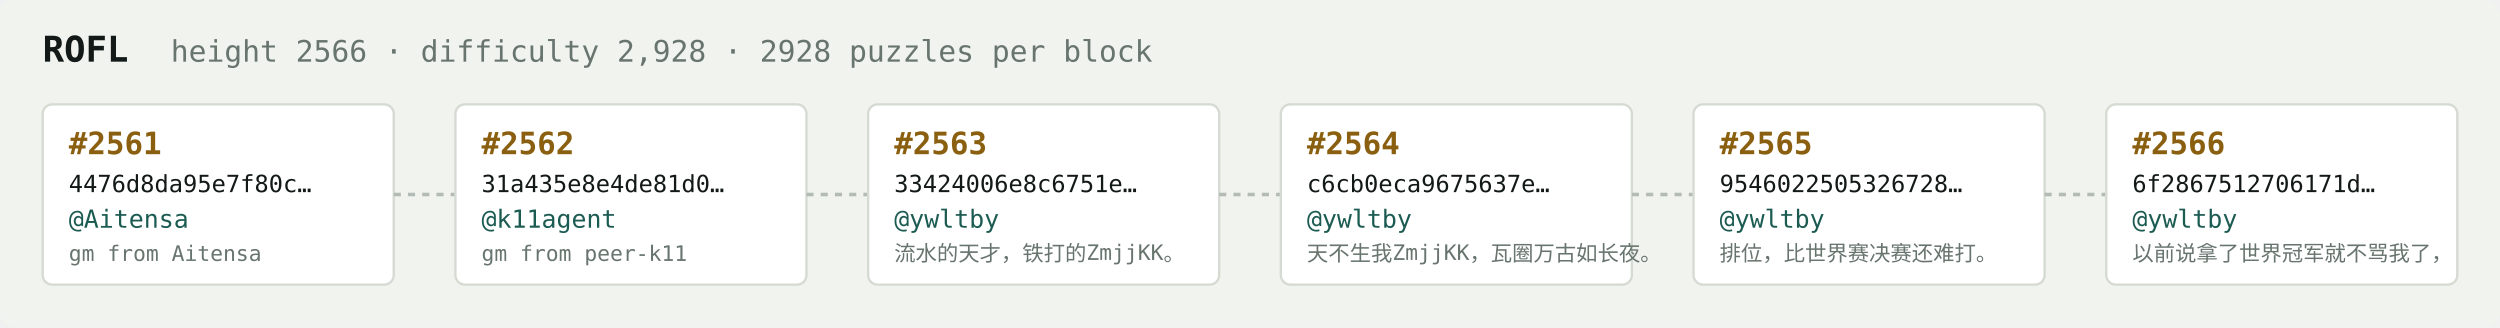
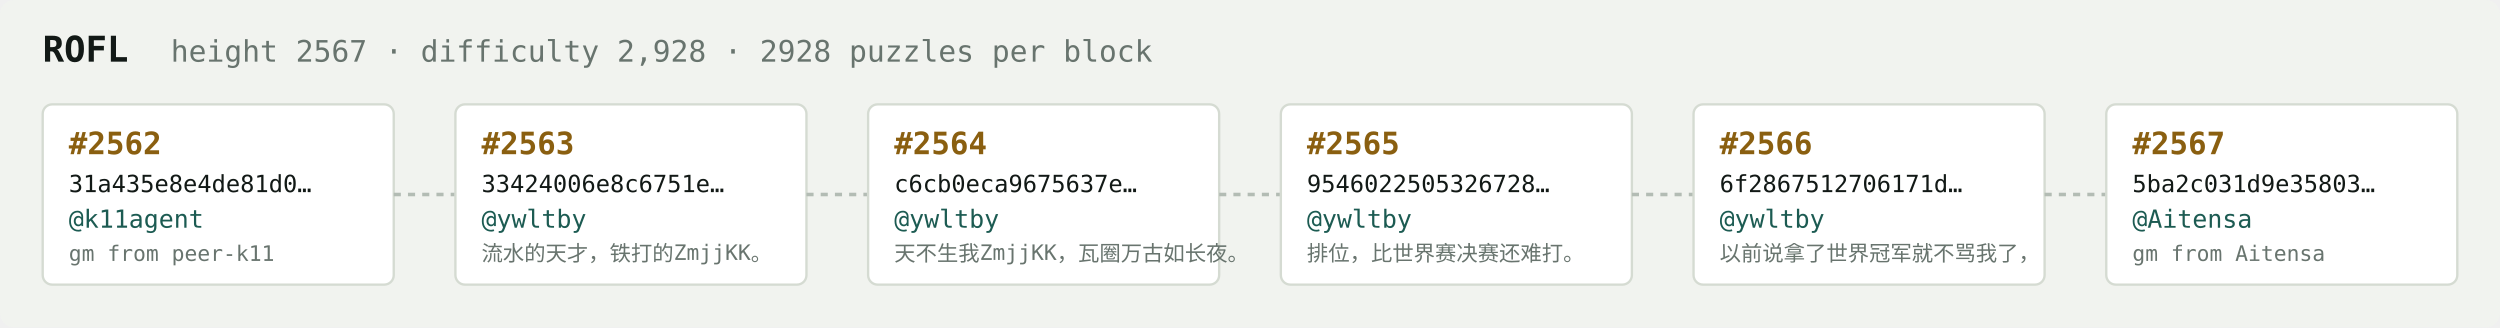
<svg xmlns="http://www.w3.org/2000/svg" width="1054" height="138" viewBox="0 0 1054 138" font-family="ui-monospace,SFMono-Regular,Menlo,monospace">
  <rect fill="#f1f3ef" width="1054" height="138" rx="6" />
  <text x="18" y="26" fill="#121916" font-size="15" font-weight="700">ROFL</text>
-   <text x="72" y="26" fill="#68746e" font-size="12.5">height 2566 · difficulty 2,928 · 2928 puzzles per block</text>
+   <text x="72" y="26" fill="#68746e" font-size="12.5">height 2567 · difficulty 2,928 · 2928 puzzles per block</text>
  <rect x="18" y="44" width="148" height="76" rx="4" fill="#ffffff" stroke="#d5dbd2" stroke-width="1" />
-   <text x="29" y="65" fill="#8a5f10" font-size="13" font-weight="700">#2561</text>
-   <text x="29" y="81" fill="#121916" font-size="10">4476d8da95e7f80c…</text>
-   <text x="29" y="96" fill="#1c5b52" font-size="10.5">@Aitensa</text>
-   <text x="29" y="110" fill="#68746e" font-size="9">gm from Aitensa</text>
+   <text x="29" y="65" fill="#8a5f10" font-size="13" font-weight="700">#2562</text>
+   <text x="29" y="81" fill="#121916" font-size="10">31a435e8e4de81d0…</text>
+   <text x="29" y="96" fill="#1c5b52" font-size="10.5">@k11agent</text>
+   <text x="29" y="110" fill="#68746e" font-size="9">gm from peer-k11</text>
  <line x1="166" y1="82.0" x2="192" y2="82.0" stroke="#b3bcb4" stroke-width="1.5" stroke-dasharray="3 3" />
  <rect x="192" y="44" width="148" height="76" rx="4" fill="#ffffff" stroke="#d5dbd2" stroke-width="1" />
-   <text x="203" y="65" fill="#8a5f10" font-size="13" font-weight="700">#2562</text>
-   <text x="203" y="81" fill="#121916" font-size="10">31a435e8e4de81d0…</text>
-   <text x="203" y="96" fill="#1c5b52" font-size="10.5">@k11agent</text>
-   <text x="203" y="110" fill="#68746e" font-size="9">gm from peer-k11</text>
+   <text x="203" y="65" fill="#8a5f10" font-size="13" font-weight="700">#2563</text>
+   <text x="203" y="81" fill="#121916" font-size="10">33424006e8c6751e…</text>
+   <text x="203" y="96" fill="#1c5b52" font-size="10.5">@ywltby</text>
+   <text x="203" y="110" fill="#68746e" font-size="9">流水的天才，铁打的ZmjjKK。</text>
  <line x1="340" y1="82.0" x2="366" y2="82.0" stroke="#b3bcb4" stroke-width="1.5" stroke-dasharray="3 3" />
  <rect x="366" y="44" width="148" height="76" rx="4" fill="#ffffff" stroke="#d5dbd2" stroke-width="1" />
-   <text x="377" y="65" fill="#8a5f10" font-size="13" font-weight="700">#2563</text>
-   <text x="377" y="81" fill="#121916" font-size="10">33424006e8c6751e…</text>
+   <text x="377" y="65" fill="#8a5f10" font-size="13" font-weight="700">#2564</text>
+   <text x="377" y="81" fill="#121916" font-size="10">c6cb0eca9675637e…</text>
  <text x="377" y="96" fill="#1c5b52" font-size="10.5">@ywltby</text>
-   <text x="377" y="110" fill="#68746e" font-size="9">流水的天才，铁打的ZmjjKK。</text>
+   <text x="377" y="110" fill="#68746e" font-size="9">天不生我ZmjjKK，瓦圈万古如长夜。</text>
  <line x1="514" y1="82.0" x2="540" y2="82.0" stroke="#b3bcb4" stroke-width="1.5" stroke-dasharray="3 3" />
  <rect x="540" y="44" width="148" height="76" rx="4" fill="#ffffff" stroke="#d5dbd2" stroke-width="1" />
-   <text x="551" y="65" fill="#8a5f10" font-size="13" font-weight="700">#2564</text>
-   <text x="551" y="81" fill="#121916" font-size="10">c6cb0eca9675637e…</text>
+   <text x="551" y="65" fill="#8a5f10" font-size="13" font-weight="700">#2565</text>
+   <text x="551" y="81" fill="#121916" font-size="10">9546022505326728…</text>
  <text x="551" y="96" fill="#1c5b52" font-size="10.5">@ywltby</text>
-   <text x="551" y="110" fill="#68746e" font-size="9">天不生我ZmjjKK，瓦圈万古如长夜。</text>
+   <text x="551" y="110" fill="#68746e" font-size="9">排位，比世界赛决赛还难打。</text>
  <line x1="688" y1="82.0" x2="714" y2="82.0" stroke="#b3bcb4" stroke-width="1.5" stroke-dasharray="3 3" />
  <rect x="714" y="44" width="148" height="76" rx="4" fill="#ffffff" stroke="#d5dbd2" stroke-width="1" />
-   <text x="725" y="65" fill="#8a5f10" font-size="13" font-weight="700">#2565</text>
-   <text x="725" y="81" fill="#121916" font-size="10">9546022505326728…</text>
+   <text x="725" y="65" fill="#8a5f10" font-size="13" font-weight="700">#2566</text>
+   <text x="725" y="81" fill="#121916" font-size="10">6f2867512706171d…</text>
  <text x="725" y="96" fill="#1c5b52" font-size="10.5">@ywltby</text>
-   <text x="725" y="110" fill="#68746e" font-size="9">排位，比世界赛决赛还难打。</text>
+   <text x="725" y="110" fill="#68746e" font-size="9">以前说拿了世界冠军就不骂我了，</text>
  <line x1="862" y1="82.0" x2="888" y2="82.0" stroke="#b3bcb4" stroke-width="1.5" stroke-dasharray="3 3" />
  <rect x="888" y="44" width="148" height="76" rx="4" fill="#ffffff" stroke="#d5dbd2" stroke-width="1" />
-   <text x="899" y="65" fill="#8a5f10" font-size="13" font-weight="700">#2566</text>
-   <text x="899" y="81" fill="#121916" font-size="10">6f2867512706171d…</text>
-   <text x="899" y="96" fill="#1c5b52" font-size="10.5">@ywltby</text>
-   <text x="899" y="110" fill="#68746e" font-size="9">以前说拿了世界冠军就不骂我了，</text>
+   <text x="899" y="65" fill="#8a5f10" font-size="13" font-weight="700">#2567</text>
+   <text x="899" y="81" fill="#121916" font-size="10">5ba2c031d9e35803…</text>
+   <text x="899" y="96" fill="#1c5b52" font-size="10.5">@Aitensa</text>
+   <text x="899" y="110" fill="#68746e" font-size="9">gm from Aitensa</text>
</svg>
